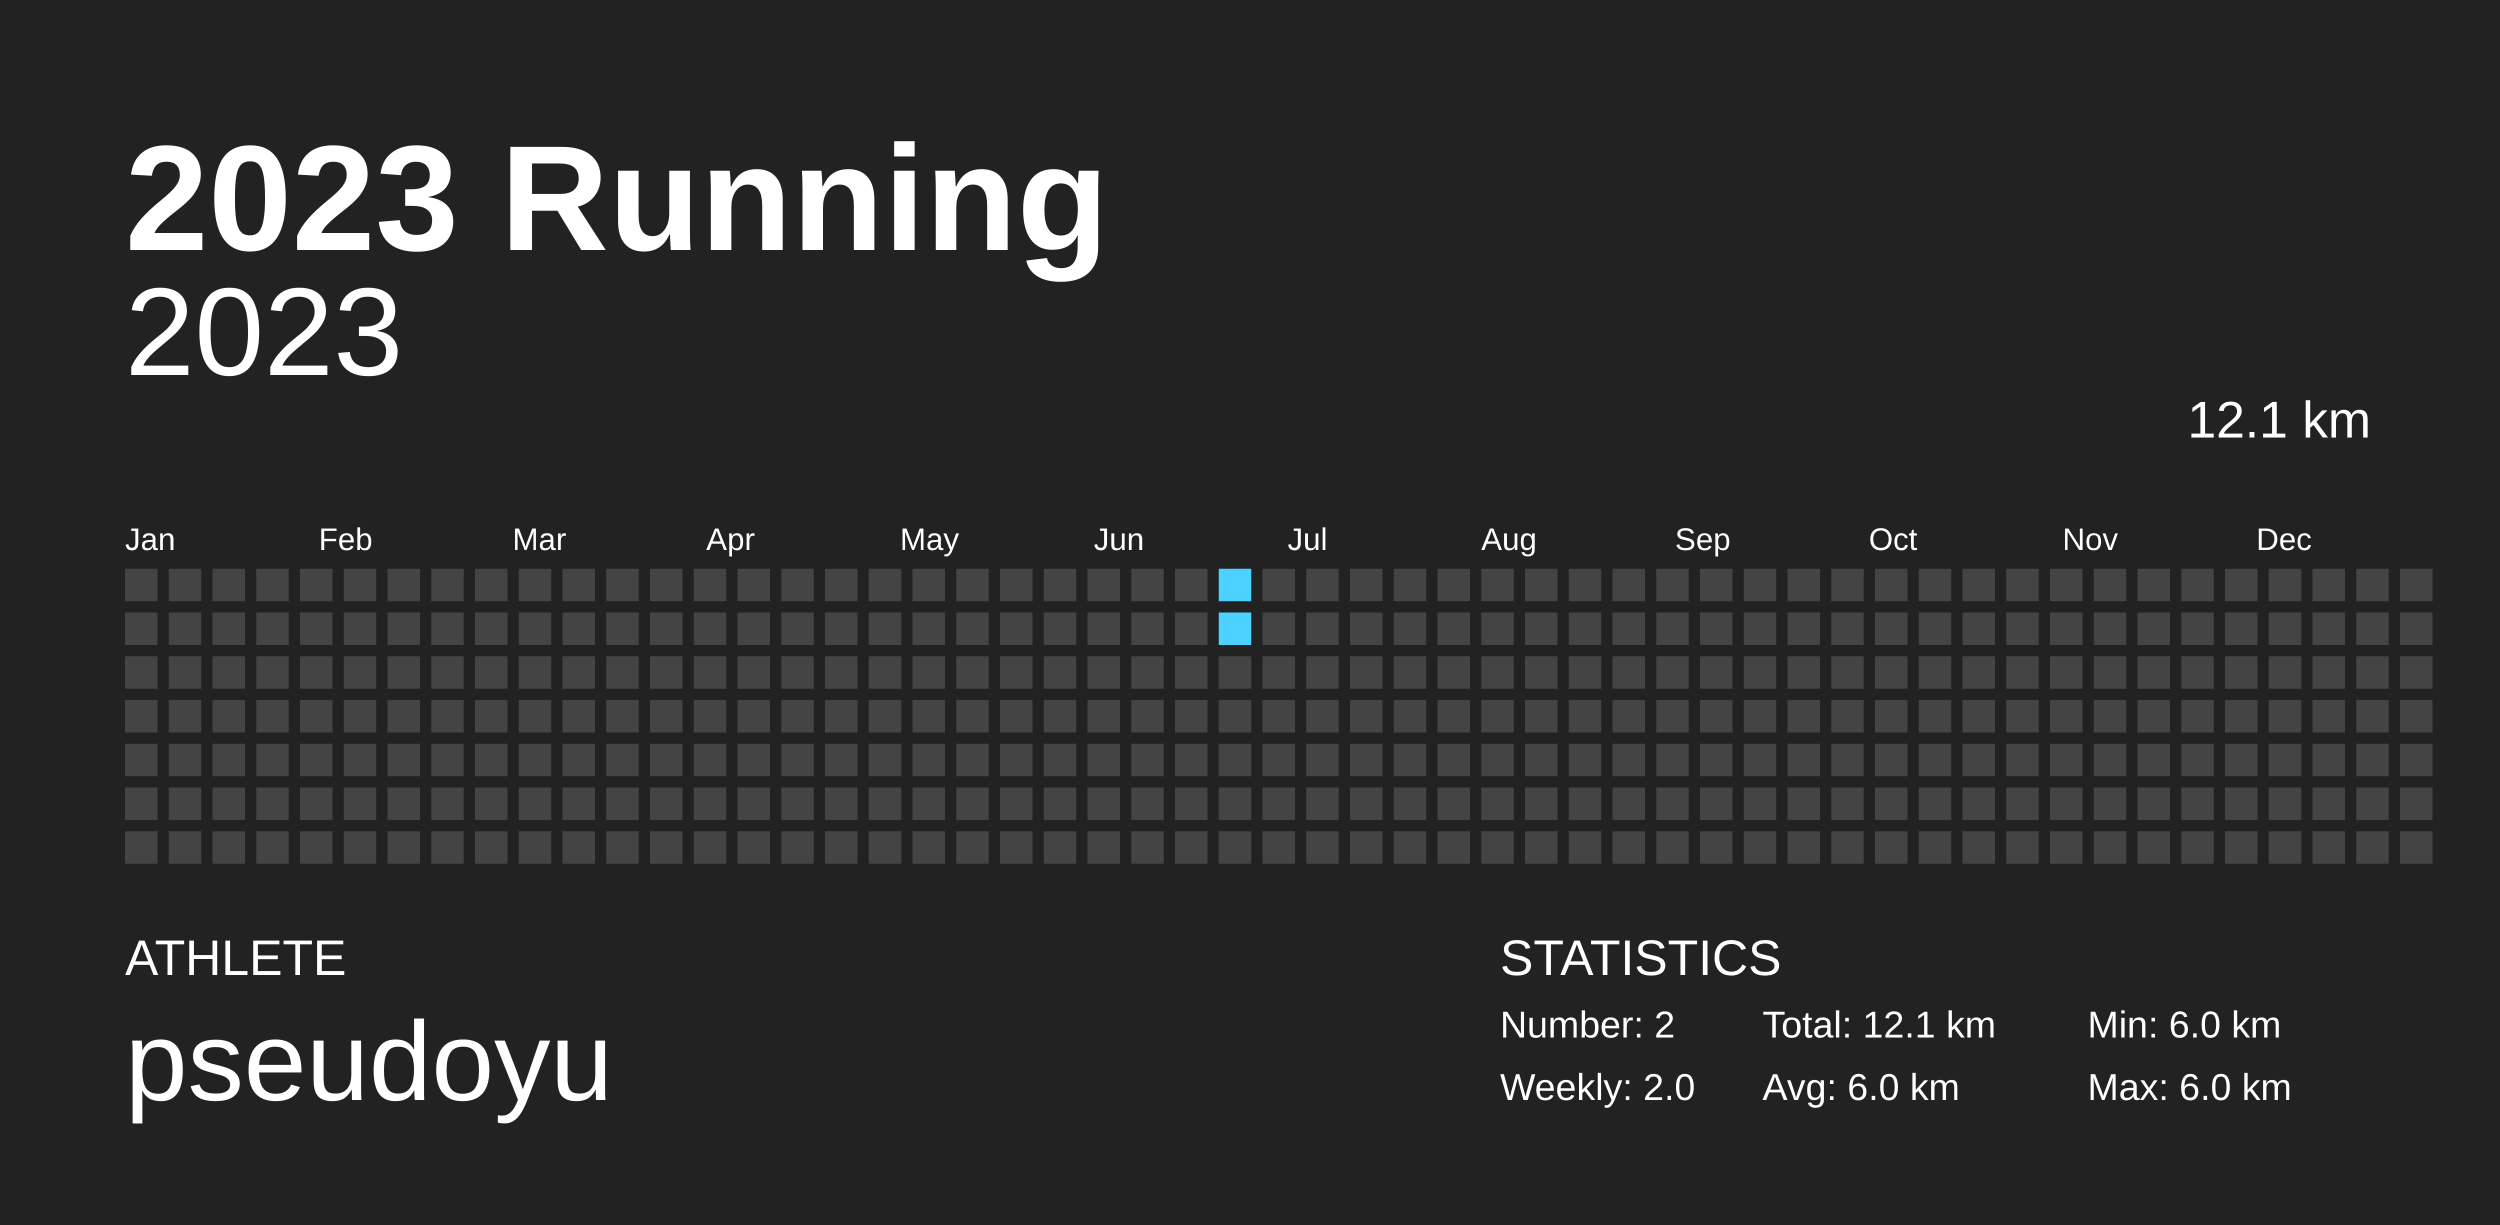
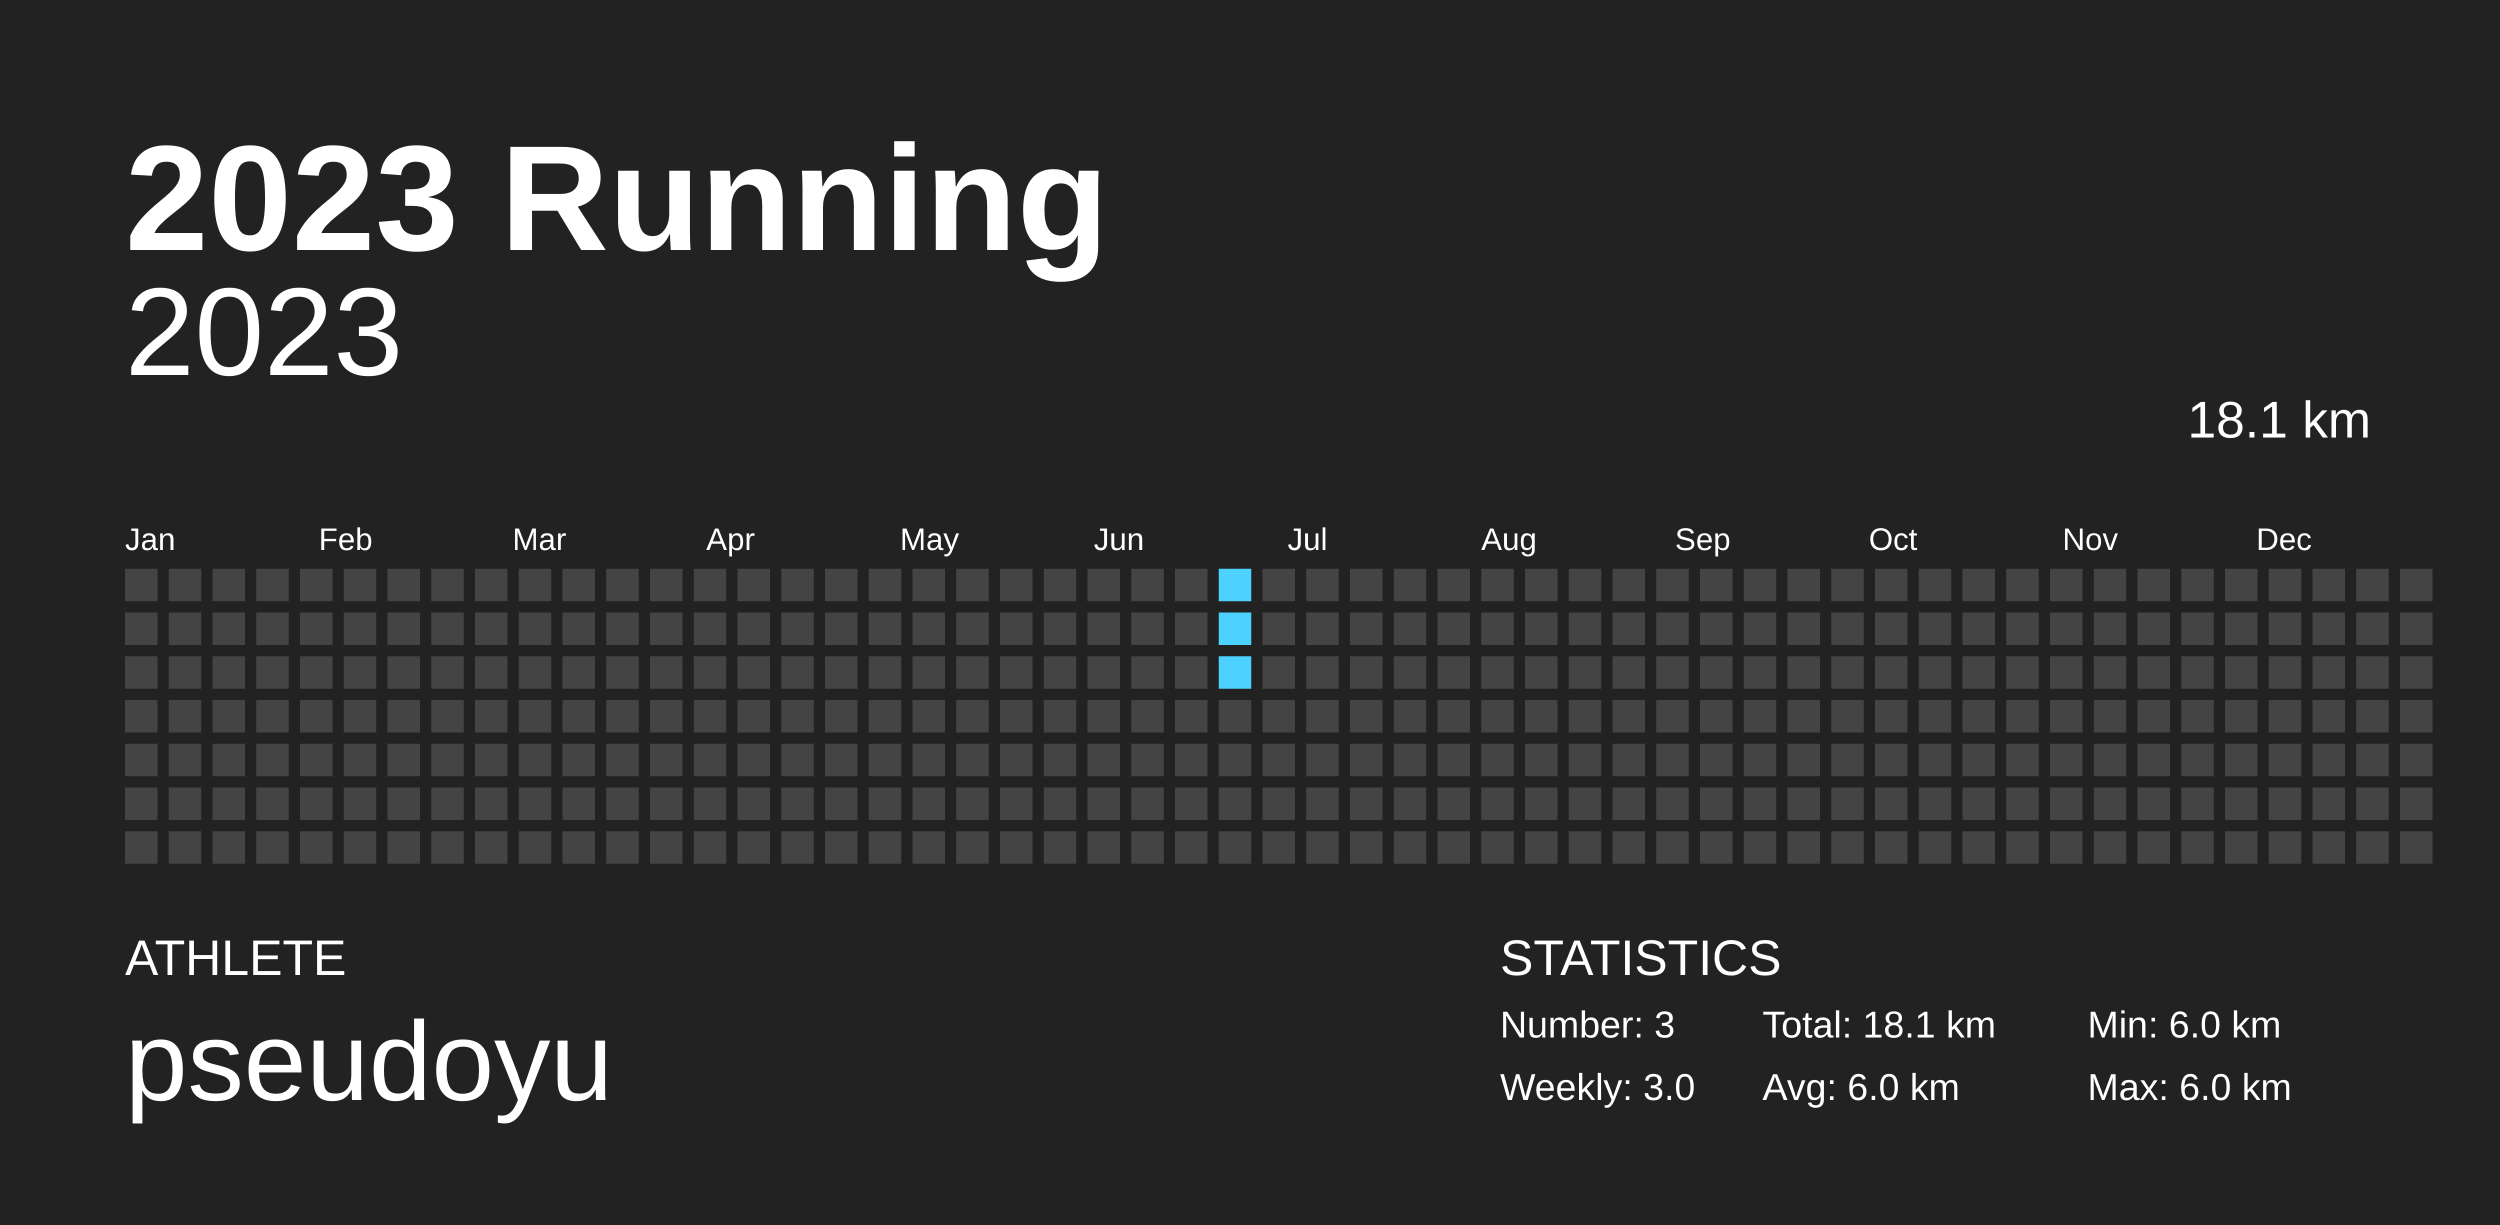
<svg xmlns="http://www.w3.org/2000/svg" baseProfile="full" height="98mm" version="1.1" viewBox="0,0,200,98" width="200mm">
  <defs />
  <rect fill="#222222" height="98" width="200" x="0" y="0" />
  <text fill="#FFFFFF" style="font-size:12px; font-family:Arial; font-weight:bold;" x="10" y="20">2023 Running</text>
  <text fill="#FFFFFF" style="font-size:4px; font-family:Arial" x="10" y="78">ATHLETE</text>
  <text fill="#FFFFFF" style="font-size:9px; font-family:Arial" x="10" y="88">pseudoyu</text>
  <text fill="#FFFFFF" style="font-size:4px; font-family:Arial" x="120" y="78">STATISTICS</text>
-   <text fill="#FFFFFF" style="font-size:3px; font-family:Arial" x="120" y="83">Number: 2</text>
-   <text fill="#FFFFFF" style="font-size:3px; font-family:Arial" x="120" y="88">Weekly: 2.0</text>
-   <text fill="#FFFFFF" style="font-size:3px; font-family:Arial" x="141" y="83">Total: 12.1 km</text>
+   <text fill="#FFFFFF" style="font-size:3px; font-family:Arial" x="120" y="83">Number: 3</text>
+   <text fill="#FFFFFF" style="font-size:3px; font-family:Arial" x="120" y="88">Weekly: 3.0</text>
+   <text fill="#FFFFFF" style="font-size:3px; font-family:Arial" x="141" y="83">Total: 18.1 km</text>
  <text fill="#FFFFFF" style="font-size:3px; font-family:Arial" x="141" y="88">Avg: 6.0 km</text>
  <text fill="#FFFFFF" style="font-size:3px; font-family:Arial" x="167" y="83">Min: 6.0 km</text>
  <text fill="#FFFFFF" style="font-size:3px; font-family:Arial" x="167" y="88">Max: 6.0 km</text>
  <text alignment-baseline="hanging" fill="#FFFFFF" style="font-size:10.0px; font-family:Arial;" x="10" y="30">2023</text>
-   <text alignment-baseline="hanging" fill="#FFFFFF" style="font-size:4.125px; font-family:Arial;" x="175" y="35">12.1 km</text>
+   <text alignment-baseline="hanging" fill="#FFFFFF" style="font-size:4.125px; font-family:Arial;" x="175" y="35">18.1 km</text>
  <text fill="#FFFFFF" style="font-size:2.5px; font-family:Arial" x="10.0" y="44">Jan</text>
  <text fill="#FFFFFF" style="font-size:2.5px; font-family:Arial" x="25.5" y="44">Feb</text>
  <text fill="#FFFFFF" style="font-size:2.5px; font-family:Arial" x="41.0" y="44">Mar</text>
  <text fill="#FFFFFF" style="font-size:2.5px; font-family:Arial" x="56.5" y="44">Apr</text>
  <text fill="#FFFFFF" style="font-size:2.5px; font-family:Arial" x="72.0" y="44">May</text>
  <text fill="#FFFFFF" style="font-size:2.5px; font-family:Arial" x="87.5" y="44">Jun</text>
  <text fill="#FFFFFF" style="font-size:2.5px; font-family:Arial" x="103.0" y="44">Jul</text>
  <text fill="#FFFFFF" style="font-size:2.5px; font-family:Arial" x="118.5" y="44">Aug</text>
  <text fill="#FFFFFF" style="font-size:2.5px; font-family:Arial" x="134.0" y="44">Sep</text>
  <text fill="#FFFFFF" style="font-size:2.5px; font-family:Arial" x="149.5" y="44">Oct</text>
  <text fill="#FFFFFF" style="font-size:2.5px; font-family:Arial" x="165.0" y="44">Nov</text>
  <text fill="#FFFFFF" style="font-size:2.5px; font-family:Arial" x="180.5" y="44">Dec</text>
  <rect fill="#444444" height="2.6" width="2.6" x="10.0" y="45.5" />
  <rect fill="#444444" height="2.6" width="2.6" x="10.0" y="49.0" />
  <rect fill="#444444" height="2.6" width="2.6" x="10.0" y="52.5" />
  <rect fill="#444444" height="2.6" width="2.6" x="10.0" y="56.0" />
  <rect fill="#444444" height="2.6" width="2.6" x="10.0" y="59.5" />
  <rect fill="#444444" height="2.6" width="2.6" x="10.0" y="63.0" />
  <rect fill="#444444" height="2.6" width="2.6" x="10.0" y="66.5" />
  <rect fill="#444444" height="2.6" width="2.6" x="13.5" y="45.5" />
  <rect fill="#444444" height="2.6" width="2.6" x="13.5" y="49.0" />
  <rect fill="#444444" height="2.6" width="2.6" x="13.5" y="52.5" />
  <rect fill="#444444" height="2.6" width="2.6" x="13.5" y="56.0" />
  <rect fill="#444444" height="2.6" width="2.6" x="13.5" y="59.5" />
  <rect fill="#444444" height="2.6" width="2.6" x="13.5" y="63.0" />
  <rect fill="#444444" height="2.6" width="2.6" x="13.5" y="66.5" />
  <rect fill="#444444" height="2.6" width="2.6" x="17.0" y="45.5" />
  <rect fill="#444444" height="2.6" width="2.6" x="17.0" y="49.0" />
  <rect fill="#444444" height="2.6" width="2.6" x="17.0" y="52.5" />
  <rect fill="#444444" height="2.6" width="2.6" x="17.0" y="56.0" />
  <rect fill="#444444" height="2.6" width="2.6" x="17.0" y="59.5" />
  <rect fill="#444444" height="2.6" width="2.6" x="17.0" y="63.0" />
  <rect fill="#444444" height="2.6" width="2.6" x="17.0" y="66.5" />
  <rect fill="#444444" height="2.6" width="2.6" x="20.5" y="45.5" />
  <rect fill="#444444" height="2.6" width="2.6" x="20.5" y="49.0" />
  <rect fill="#444444" height="2.6" width="2.6" x="20.5" y="52.5" />
  <rect fill="#444444" height="2.6" width="2.6" x="20.5" y="56.0" />
  <rect fill="#444444" height="2.6" width="2.6" x="20.5" y="59.5" />
  <rect fill="#444444" height="2.6" width="2.6" x="20.5" y="63.0" />
  <rect fill="#444444" height="2.6" width="2.6" x="20.5" y="66.5" />
  <rect fill="#444444" height="2.6" width="2.6" x="24.0" y="45.5" />
  <rect fill="#444444" height="2.6" width="2.6" x="24.0" y="49.0" />
  <rect fill="#444444" height="2.6" width="2.6" x="24.0" y="52.5" />
  <rect fill="#444444" height="2.6" width="2.6" x="24.0" y="56.0" />
  <rect fill="#444444" height="2.6" width="2.6" x="24.0" y="59.5" />
  <rect fill="#444444" height="2.6" width="2.6" x="24.0" y="63.0" />
  <rect fill="#444444" height="2.6" width="2.6" x="24.0" y="66.5" />
  <rect fill="#444444" height="2.6" width="2.6" x="27.5" y="45.5" />
  <rect fill="#444444" height="2.6" width="2.6" x="27.5" y="49.0" />
  <rect fill="#444444" height="2.6" width="2.6" x="27.5" y="52.5" />
  <rect fill="#444444" height="2.6" width="2.6" x="27.5" y="56.0" />
  <rect fill="#444444" height="2.6" width="2.6" x="27.5" y="59.5" />
  <rect fill="#444444" height="2.6" width="2.6" x="27.5" y="63.0" />
  <rect fill="#444444" height="2.6" width="2.6" x="27.5" y="66.5" />
  <rect fill="#444444" height="2.6" width="2.6" x="31.0" y="45.5" />
  <rect fill="#444444" height="2.6" width="2.6" x="31.0" y="49.0" />
  <rect fill="#444444" height="2.6" width="2.6" x="31.0" y="52.5" />
  <rect fill="#444444" height="2.6" width="2.6" x="31.0" y="56.0" />
  <rect fill="#444444" height="2.6" width="2.6" x="31.0" y="59.5" />
  <rect fill="#444444" height="2.6" width="2.6" x="31.0" y="63.0" />
  <rect fill="#444444" height="2.6" width="2.6" x="31.0" y="66.5" />
  <rect fill="#444444" height="2.6" width="2.6" x="34.5" y="45.5" />
  <rect fill="#444444" height="2.6" width="2.6" x="34.5" y="49.0" />
  <rect fill="#444444" height="2.6" width="2.6" x="34.5" y="52.5" />
  <rect fill="#444444" height="2.6" width="2.6" x="34.5" y="56.0" />
  <rect fill="#444444" height="2.6" width="2.6" x="34.5" y="59.5" />
  <rect fill="#444444" height="2.6" width="2.6" x="34.5" y="63.0" />
  <rect fill="#444444" height="2.6" width="2.6" x="34.5" y="66.5" />
  <rect fill="#444444" height="2.6" width="2.6" x="38.0" y="45.5" />
  <rect fill="#444444" height="2.6" width="2.6" x="38.0" y="49.0" />
  <rect fill="#444444" height="2.6" width="2.6" x="38.0" y="52.5" />
  <rect fill="#444444" height="2.6" width="2.6" x="38.0" y="56.0" />
  <rect fill="#444444" height="2.6" width="2.6" x="38.0" y="59.5" />
  <rect fill="#444444" height="2.6" width="2.6" x="38.0" y="63.0" />
  <rect fill="#444444" height="2.6" width="2.6" x="38.0" y="66.5" />
  <rect fill="#444444" height="2.6" width="2.6" x="41.5" y="45.5" />
  <rect fill="#444444" height="2.6" width="2.6" x="41.5" y="49.0" />
  <rect fill="#444444" height="2.6" width="2.6" x="41.5" y="52.5" />
  <rect fill="#444444" height="2.6" width="2.6" x="41.5" y="56.0" />
  <rect fill="#444444" height="2.6" width="2.6" x="41.5" y="59.5" />
  <rect fill="#444444" height="2.6" width="2.6" x="41.5" y="63.0" />
  <rect fill="#444444" height="2.6" width="2.6" x="41.5" y="66.5" />
  <rect fill="#444444" height="2.6" width="2.6" x="45.0" y="45.5" />
  <rect fill="#444444" height="2.6" width="2.6" x="45.0" y="49.0" />
  <rect fill="#444444" height="2.6" width="2.6" x="45.0" y="52.5" />
  <rect fill="#444444" height="2.6" width="2.6" x="45.0" y="56.0" />
  <rect fill="#444444" height="2.6" width="2.6" x="45.0" y="59.5" />
  <rect fill="#444444" height="2.6" width="2.6" x="45.0" y="63.0" />
  <rect fill="#444444" height="2.6" width="2.6" x="45.0" y="66.5" />
  <rect fill="#444444" height="2.6" width="2.6" x="48.5" y="45.5" />
  <rect fill="#444444" height="2.6" width="2.6" x="48.5" y="49.0" />
  <rect fill="#444444" height="2.6" width="2.6" x="48.5" y="52.5" />
  <rect fill="#444444" height="2.6" width="2.6" x="48.5" y="56.0" />
  <rect fill="#444444" height="2.6" width="2.6" x="48.5" y="59.5" />
  <rect fill="#444444" height="2.6" width="2.6" x="48.5" y="63.0" />
  <rect fill="#444444" height="2.6" width="2.6" x="48.5" y="66.5" />
  <rect fill="#444444" height="2.6" width="2.6" x="52.0" y="45.5" />
  <rect fill="#444444" height="2.6" width="2.6" x="52.0" y="49.0" />
  <rect fill="#444444" height="2.6" width="2.6" x="52.0" y="52.5" />
  <rect fill="#444444" height="2.6" width="2.6" x="52.0" y="56.0" />
  <rect fill="#444444" height="2.6" width="2.6" x="52.0" y="59.5" />
  <rect fill="#444444" height="2.6" width="2.6" x="52.0" y="63.0" />
  <rect fill="#444444" height="2.6" width="2.6" x="52.0" y="66.5" />
  <rect fill="#444444" height="2.6" width="2.6" x="55.5" y="45.5" />
  <rect fill="#444444" height="2.6" width="2.6" x="55.5" y="49.0" />
  <rect fill="#444444" height="2.6" width="2.6" x="55.5" y="52.5" />
  <rect fill="#444444" height="2.6" width="2.6" x="55.5" y="56.0" />
  <rect fill="#444444" height="2.6" width="2.6" x="55.5" y="59.5" />
  <rect fill="#444444" height="2.6" width="2.6" x="55.5" y="63.0" />
  <rect fill="#444444" height="2.6" width="2.6" x="55.5" y="66.5" />
  <rect fill="#444444" height="2.6" width="2.6" x="59.0" y="45.5" />
  <rect fill="#444444" height="2.6" width="2.6" x="59.0" y="49.0" />
  <rect fill="#444444" height="2.6" width="2.6" x="59.0" y="52.5" />
  <rect fill="#444444" height="2.6" width="2.6" x="59.0" y="56.0" />
  <rect fill="#444444" height="2.6" width="2.6" x="59.0" y="59.5" />
  <rect fill="#444444" height="2.6" width="2.6" x="59.0" y="63.0" />
  <rect fill="#444444" height="2.6" width="2.6" x="59.0" y="66.5" />
  <rect fill="#444444" height="2.6" width="2.6" x="62.5" y="45.5" />
  <rect fill="#444444" height="2.6" width="2.6" x="62.5" y="49.0" />
  <rect fill="#444444" height="2.6" width="2.6" x="62.5" y="52.5" />
  <rect fill="#444444" height="2.6" width="2.6" x="62.5" y="56.0" />
  <rect fill="#444444" height="2.6" width="2.6" x="62.5" y="59.5" />
  <rect fill="#444444" height="2.6" width="2.6" x="62.5" y="63.0" />
  <rect fill="#444444" height="2.6" width="2.6" x="62.5" y="66.5" />
  <rect fill="#444444" height="2.6" width="2.6" x="66.0" y="45.5" />
  <rect fill="#444444" height="2.6" width="2.6" x="66.0" y="49.0" />
  <rect fill="#444444" height="2.6" width="2.6" x="66.0" y="52.5" />
  <rect fill="#444444" height="2.6" width="2.6" x="66.0" y="56.0" />
  <rect fill="#444444" height="2.6" width="2.6" x="66.0" y="59.5" />
  <rect fill="#444444" height="2.6" width="2.6" x="66.0" y="63.0" />
  <rect fill="#444444" height="2.6" width="2.6" x="66.0" y="66.5" />
  <rect fill="#444444" height="2.6" width="2.6" x="69.5" y="45.5" />
  <rect fill="#444444" height="2.6" width="2.6" x="69.5" y="49.0" />
  <rect fill="#444444" height="2.6" width="2.6" x="69.5" y="52.5" />
  <rect fill="#444444" height="2.6" width="2.6" x="69.5" y="56.0" />
  <rect fill="#444444" height="2.6" width="2.6" x="69.5" y="59.5" />
  <rect fill="#444444" height="2.6" width="2.6" x="69.5" y="63.0" />
  <rect fill="#444444" height="2.6" width="2.6" x="69.5" y="66.5" />
  <rect fill="#444444" height="2.6" width="2.6" x="73.0" y="45.5" />
  <rect fill="#444444" height="2.6" width="2.6" x="73.0" y="49.0" />
  <rect fill="#444444" height="2.6" width="2.6" x="73.0" y="52.5" />
  <rect fill="#444444" height="2.6" width="2.6" x="73.0" y="56.0" />
  <rect fill="#444444" height="2.6" width="2.6" x="73.0" y="59.5" />
  <rect fill="#444444" height="2.6" width="2.6" x="73.0" y="63.0" />
  <rect fill="#444444" height="2.6" width="2.6" x="73.0" y="66.5" />
  <rect fill="#444444" height="2.6" width="2.6" x="76.5" y="45.5" />
  <rect fill="#444444" height="2.6" width="2.6" x="76.5" y="49.0" />
  <rect fill="#444444" height="2.6" width="2.6" x="76.5" y="52.5" />
  <rect fill="#444444" height="2.6" width="2.6" x="76.5" y="56.0" />
  <rect fill="#444444" height="2.6" width="2.6" x="76.5" y="59.5" />
  <rect fill="#444444" height="2.6" width="2.6" x="76.5" y="63.0" />
  <rect fill="#444444" height="2.6" width="2.6" x="76.5" y="66.5" />
  <rect fill="#444444" height="2.6" width="2.6" x="80.0" y="45.5" />
  <rect fill="#444444" height="2.6" width="2.6" x="80.0" y="49.0" />
  <rect fill="#444444" height="2.6" width="2.6" x="80.0" y="52.5" />
  <rect fill="#444444" height="2.6" width="2.6" x="80.0" y="56.0" />
  <rect fill="#444444" height="2.6" width="2.6" x="80.0" y="59.5" />
  <rect fill="#444444" height="2.6" width="2.6" x="80.0" y="63.0" />
  <rect fill="#444444" height="2.6" width="2.6" x="80.0" y="66.5" />
  <rect fill="#444444" height="2.6" width="2.6" x="83.5" y="45.5" />
  <rect fill="#444444" height="2.6" width="2.6" x="83.5" y="49.0" />
  <rect fill="#444444" height="2.6" width="2.6" x="83.5" y="52.5" />
  <rect fill="#444444" height="2.6" width="2.6" x="83.5" y="56.0" />
  <rect fill="#444444" height="2.6" width="2.6" x="83.5" y="59.5" />
  <rect fill="#444444" height="2.6" width="2.6" x="83.5" y="63.0" />
  <rect fill="#444444" height="2.6" width="2.6" x="83.5" y="66.5" />
  <rect fill="#444444" height="2.6" width="2.6" x="87.0" y="45.5" />
  <rect fill="#444444" height="2.6" width="2.6" x="87.0" y="49.0" />
  <rect fill="#444444" height="2.6" width="2.6" x="87.0" y="52.5" />
  <rect fill="#444444" height="2.6" width="2.6" x="87.0" y="56.0" />
  <rect fill="#444444" height="2.6" width="2.6" x="87.0" y="59.5" />
  <rect fill="#444444" height="2.6" width="2.6" x="87.0" y="63.0" />
  <rect fill="#444444" height="2.6" width="2.6" x="87.0" y="66.5" />
  <rect fill="#444444" height="2.6" width="2.6" x="90.5" y="45.5" />
  <rect fill="#444444" height="2.6" width="2.6" x="90.5" y="49.0" />
  <rect fill="#444444" height="2.6" width="2.6" x="90.5" y="52.5" />
  <rect fill="#444444" height="2.6" width="2.6" x="90.5" y="56.0" />
  <rect fill="#444444" height="2.6" width="2.6" x="90.5" y="59.5" />
  <rect fill="#444444" height="2.6" width="2.6" x="90.5" y="63.0" />
  <rect fill="#444444" height="2.6" width="2.6" x="90.5" y="66.5" />
  <rect fill="#444444" height="2.6" width="2.6" x="94.0" y="45.5" />
  <rect fill="#444444" height="2.6" width="2.6" x="94.0" y="49.0" />
  <rect fill="#444444" height="2.6" width="2.6" x="94.0" y="52.5" />
  <rect fill="#444444" height="2.6" width="2.6" x="94.0" y="56.0" />
  <rect fill="#444444" height="2.6" width="2.6" x="94.0" y="59.5" />
  <rect fill="#444444" height="2.6" width="2.6" x="94.0" y="63.0" />
  <rect fill="#444444" height="2.6" width="2.6" x="94.0" y="66.5" />
  <rect fill="#4dd2ff" height="2.6" width="2.6" x="97.5" y="45.5" />
  <rect fill="#4dd2ff" height="2.6" width="2.6" x="97.5" y="49.0" />
-   <rect fill="#444444" height="2.6" width="2.6" x="97.5" y="52.5" />
+   <rect fill="#4dd2ff" height="2.6" width="2.6" x="97.5" y="52.5" />
  <rect fill="#444444" height="2.6" width="2.6" x="97.5" y="56.0" />
  <rect fill="#444444" height="2.6" width="2.6" x="97.5" y="59.5" />
  <rect fill="#444444" height="2.6" width="2.6" x="97.5" y="63.0" />
  <rect fill="#444444" height="2.6" width="2.6" x="97.5" y="66.5" />
  <rect fill="#444444" height="2.6" width="2.6" x="101.0" y="45.5" />
  <rect fill="#444444" height="2.6" width="2.6" x="101.0" y="49.0" />
  <rect fill="#444444" height="2.6" width="2.6" x="101.0" y="52.5" />
  <rect fill="#444444" height="2.6" width="2.6" x="101.0" y="56.0" />
  <rect fill="#444444" height="2.6" width="2.6" x="101.0" y="59.5" />
  <rect fill="#444444" height="2.6" width="2.6" x="101.0" y="63.0" />
  <rect fill="#444444" height="2.6" width="2.6" x="101.0" y="66.5" />
  <rect fill="#444444" height="2.6" width="2.6" x="104.5" y="45.5" />
  <rect fill="#444444" height="2.6" width="2.6" x="104.5" y="49.0" />
  <rect fill="#444444" height="2.6" width="2.6" x="104.5" y="52.5" />
  <rect fill="#444444" height="2.6" width="2.6" x="104.5" y="56.0" />
  <rect fill="#444444" height="2.6" width="2.6" x="104.5" y="59.5" />
  <rect fill="#444444" height="2.6" width="2.6" x="104.5" y="63.0" />
  <rect fill="#444444" height="2.6" width="2.6" x="104.5" y="66.5" />
  <rect fill="#444444" height="2.6" width="2.6" x="108.0" y="45.5" />
  <rect fill="#444444" height="2.6" width="2.6" x="108.0" y="49.0" />
  <rect fill="#444444" height="2.6" width="2.6" x="108.0" y="52.5" />
  <rect fill="#444444" height="2.6" width="2.6" x="108.0" y="56.0" />
  <rect fill="#444444" height="2.6" width="2.6" x="108.0" y="59.5" />
  <rect fill="#444444" height="2.6" width="2.6" x="108.0" y="63.0" />
  <rect fill="#444444" height="2.6" width="2.6" x="108.0" y="66.5" />
  <rect fill="#444444" height="2.6" width="2.6" x="111.5" y="45.5" />
  <rect fill="#444444" height="2.6" width="2.6" x="111.5" y="49.0" />
  <rect fill="#444444" height="2.6" width="2.6" x="111.5" y="52.5" />
  <rect fill="#444444" height="2.6" width="2.6" x="111.5" y="56.0" />
  <rect fill="#444444" height="2.6" width="2.6" x="111.5" y="59.5" />
  <rect fill="#444444" height="2.6" width="2.6" x="111.5" y="63.0" />
  <rect fill="#444444" height="2.6" width="2.6" x="111.5" y="66.5" />
  <rect fill="#444444" height="2.6" width="2.6" x="115.0" y="45.5" />
  <rect fill="#444444" height="2.6" width="2.6" x="115.0" y="49.0" />
  <rect fill="#444444" height="2.6" width="2.6" x="115.0" y="52.5" />
  <rect fill="#444444" height="2.6" width="2.6" x="115.0" y="56.0" />
  <rect fill="#444444" height="2.6" width="2.6" x="115.0" y="59.5" />
  <rect fill="#444444" height="2.6" width="2.6" x="115.0" y="63.0" />
  <rect fill="#444444" height="2.6" width="2.6" x="115.0" y="66.5" />
  <rect fill="#444444" height="2.6" width="2.6" x="118.5" y="45.5" />
  <rect fill="#444444" height="2.6" width="2.6" x="118.5" y="49.0" />
  <rect fill="#444444" height="2.6" width="2.6" x="118.5" y="52.5" />
  <rect fill="#444444" height="2.6" width="2.6" x="118.5" y="56.0" />
  <rect fill="#444444" height="2.6" width="2.6" x="118.5" y="59.5" />
  <rect fill="#444444" height="2.6" width="2.6" x="118.5" y="63.0" />
  <rect fill="#444444" height="2.6" width="2.6" x="118.5" y="66.5" />
  <rect fill="#444444" height="2.6" width="2.6" x="122.0" y="45.5" />
  <rect fill="#444444" height="2.6" width="2.6" x="122.0" y="49.0" />
  <rect fill="#444444" height="2.6" width="2.6" x="122.0" y="52.5" />
  <rect fill="#444444" height="2.6" width="2.6" x="122.0" y="56.0" />
  <rect fill="#444444" height="2.6" width="2.6" x="122.0" y="59.5" />
  <rect fill="#444444" height="2.6" width="2.6" x="122.0" y="63.0" />
  <rect fill="#444444" height="2.6" width="2.6" x="122.0" y="66.5" />
  <rect fill="#444444" height="2.6" width="2.6" x="125.5" y="45.5" />
  <rect fill="#444444" height="2.6" width="2.6" x="125.5" y="49.0" />
  <rect fill="#444444" height="2.6" width="2.6" x="125.5" y="52.5" />
  <rect fill="#444444" height="2.6" width="2.6" x="125.5" y="56.0" />
  <rect fill="#444444" height="2.6" width="2.6" x="125.5" y="59.5" />
  <rect fill="#444444" height="2.6" width="2.6" x="125.5" y="63.0" />
  <rect fill="#444444" height="2.6" width="2.6" x="125.5" y="66.5" />
  <rect fill="#444444" height="2.6" width="2.6" x="129.0" y="45.5" />
  <rect fill="#444444" height="2.6" width="2.6" x="129.0" y="49.0" />
  <rect fill="#444444" height="2.6" width="2.6" x="129.0" y="52.5" />
  <rect fill="#444444" height="2.6" width="2.6" x="129.0" y="56.0" />
  <rect fill="#444444" height="2.6" width="2.6" x="129.0" y="59.5" />
  <rect fill="#444444" height="2.6" width="2.6" x="129.0" y="63.0" />
  <rect fill="#444444" height="2.6" width="2.6" x="129.0" y="66.5" />
  <rect fill="#444444" height="2.6" width="2.6" x="132.5" y="45.5" />
  <rect fill="#444444" height="2.6" width="2.6" x="132.5" y="49.0" />
  <rect fill="#444444" height="2.6" width="2.6" x="132.5" y="52.5" />
  <rect fill="#444444" height="2.6" width="2.6" x="132.5" y="56.0" />
  <rect fill="#444444" height="2.6" width="2.6" x="132.5" y="59.5" />
  <rect fill="#444444" height="2.6" width="2.6" x="132.5" y="63.0" />
  <rect fill="#444444" height="2.6" width="2.6" x="132.5" y="66.5" />
  <rect fill="#444444" height="2.6" width="2.6" x="136.0" y="45.5" />
  <rect fill="#444444" height="2.6" width="2.6" x="136.0" y="49.0" />
  <rect fill="#444444" height="2.6" width="2.6" x="136.0" y="52.5" />
  <rect fill="#444444" height="2.6" width="2.6" x="136.0" y="56.0" />
  <rect fill="#444444" height="2.6" width="2.6" x="136.0" y="59.5" />
  <rect fill="#444444" height="2.6" width="2.6" x="136.0" y="63.0" />
  <rect fill="#444444" height="2.6" width="2.6" x="136.0" y="66.5" />
  <rect fill="#444444" height="2.6" width="2.6" x="139.5" y="45.5" />
  <rect fill="#444444" height="2.6" width="2.6" x="139.5" y="49.0" />
  <rect fill="#444444" height="2.6" width="2.6" x="139.5" y="52.5" />
  <rect fill="#444444" height="2.6" width="2.6" x="139.5" y="56.0" />
  <rect fill="#444444" height="2.6" width="2.6" x="139.5" y="59.5" />
  <rect fill="#444444" height="2.6" width="2.6" x="139.5" y="63.0" />
  <rect fill="#444444" height="2.6" width="2.6" x="139.5" y="66.5" />
  <rect fill="#444444" height="2.6" width="2.6" x="143.0" y="45.5" />
  <rect fill="#444444" height="2.6" width="2.6" x="143.0" y="49.0" />
  <rect fill="#444444" height="2.6" width="2.6" x="143.0" y="52.5" />
  <rect fill="#444444" height="2.6" width="2.6" x="143.0" y="56.0" />
  <rect fill="#444444" height="2.6" width="2.6" x="143.0" y="59.5" />
  <rect fill="#444444" height="2.6" width="2.6" x="143.0" y="63.0" />
  <rect fill="#444444" height="2.6" width="2.6" x="143.0" y="66.5" />
  <rect fill="#444444" height="2.6" width="2.6" x="146.5" y="45.5" />
  <rect fill="#444444" height="2.6" width="2.6" x="146.5" y="49.0" />
  <rect fill="#444444" height="2.6" width="2.6" x="146.5" y="52.5" />
  <rect fill="#444444" height="2.6" width="2.6" x="146.5" y="56.0" />
  <rect fill="#444444" height="2.6" width="2.6" x="146.5" y="59.5" />
  <rect fill="#444444" height="2.6" width="2.6" x="146.5" y="63.0" />
  <rect fill="#444444" height="2.6" width="2.6" x="146.5" y="66.5" />
  <rect fill="#444444" height="2.6" width="2.6" x="150.0" y="45.5" />
  <rect fill="#444444" height="2.6" width="2.6" x="150.0" y="49.0" />
  <rect fill="#444444" height="2.6" width="2.6" x="150.0" y="52.5" />
  <rect fill="#444444" height="2.6" width="2.6" x="150.0" y="56.0" />
  <rect fill="#444444" height="2.6" width="2.6" x="150.0" y="59.5" />
  <rect fill="#444444" height="2.6" width="2.6" x="150.0" y="63.0" />
  <rect fill="#444444" height="2.6" width="2.6" x="150.0" y="66.5" />
  <rect fill="#444444" height="2.6" width="2.6" x="153.5" y="45.5" />
  <rect fill="#444444" height="2.6" width="2.6" x="153.5" y="49.0" />
  <rect fill="#444444" height="2.6" width="2.6" x="153.5" y="52.5" />
  <rect fill="#444444" height="2.6" width="2.6" x="153.5" y="56.0" />
  <rect fill="#444444" height="2.6" width="2.6" x="153.5" y="59.5" />
  <rect fill="#444444" height="2.6" width="2.6" x="153.5" y="63.0" />
  <rect fill="#444444" height="2.6" width="2.6" x="153.5" y="66.5" />
  <rect fill="#444444" height="2.6" width="2.6" x="157.0" y="45.5" />
  <rect fill="#444444" height="2.6" width="2.6" x="157.0" y="49.0" />
  <rect fill="#444444" height="2.6" width="2.6" x="157.0" y="52.5" />
  <rect fill="#444444" height="2.6" width="2.6" x="157.0" y="56.0" />
  <rect fill="#444444" height="2.6" width="2.6" x="157.0" y="59.5" />
  <rect fill="#444444" height="2.6" width="2.6" x="157.0" y="63.0" />
  <rect fill="#444444" height="2.6" width="2.6" x="157.0" y="66.5" />
  <rect fill="#444444" height="2.6" width="2.6" x="160.5" y="45.5" />
  <rect fill="#444444" height="2.6" width="2.6" x="160.5" y="49.0" />
  <rect fill="#444444" height="2.6" width="2.6" x="160.5" y="52.5" />
  <rect fill="#444444" height="2.6" width="2.6" x="160.5" y="56.0" />
  <rect fill="#444444" height="2.6" width="2.6" x="160.5" y="59.5" />
  <rect fill="#444444" height="2.6" width="2.6" x="160.5" y="63.0" />
  <rect fill="#444444" height="2.6" width="2.6" x="160.5" y="66.5" />
  <rect fill="#444444" height="2.6" width="2.6" x="164.0" y="45.5" />
  <rect fill="#444444" height="2.6" width="2.6" x="164.0" y="49.0" />
  <rect fill="#444444" height="2.6" width="2.6" x="164.0" y="52.5" />
  <rect fill="#444444" height="2.6" width="2.6" x="164.0" y="56.0" />
  <rect fill="#444444" height="2.6" width="2.6" x="164.0" y="59.5" />
  <rect fill="#444444" height="2.6" width="2.6" x="164.0" y="63.0" />
  <rect fill="#444444" height="2.6" width="2.6" x="164.0" y="66.5" />
  <rect fill="#444444" height="2.6" width="2.6" x="167.5" y="45.5" />
  <rect fill="#444444" height="2.6" width="2.6" x="167.5" y="49.0" />
  <rect fill="#444444" height="2.6" width="2.6" x="167.5" y="52.5" />
  <rect fill="#444444" height="2.6" width="2.6" x="167.5" y="56.0" />
  <rect fill="#444444" height="2.6" width="2.6" x="167.5" y="59.5" />
  <rect fill="#444444" height="2.6" width="2.6" x="167.5" y="63.0" />
  <rect fill="#444444" height="2.6" width="2.6" x="167.5" y="66.5" />
  <rect fill="#444444" height="2.6" width="2.6" x="171.0" y="45.5" />
  <rect fill="#444444" height="2.6" width="2.6" x="171.0" y="49.0" />
  <rect fill="#444444" height="2.6" width="2.6" x="171.0" y="52.5" />
  <rect fill="#444444" height="2.6" width="2.6" x="171.0" y="56.0" />
  <rect fill="#444444" height="2.6" width="2.6" x="171.0" y="59.5" />
  <rect fill="#444444" height="2.6" width="2.6" x="171.0" y="63.0" />
  <rect fill="#444444" height="2.6" width="2.6" x="171.0" y="66.5" />
  <rect fill="#444444" height="2.6" width="2.6" x="174.5" y="45.5" />
  <rect fill="#444444" height="2.6" width="2.6" x="174.5" y="49.0" />
  <rect fill="#444444" height="2.6" width="2.6" x="174.5" y="52.5" />
  <rect fill="#444444" height="2.6" width="2.6" x="174.5" y="56.0" />
  <rect fill="#444444" height="2.6" width="2.6" x="174.5" y="59.5" />
  <rect fill="#444444" height="2.6" width="2.6" x="174.5" y="63.0" />
  <rect fill="#444444" height="2.6" width="2.6" x="174.5" y="66.5" />
  <rect fill="#444444" height="2.6" width="2.6" x="178.0" y="45.5" />
  <rect fill="#444444" height="2.6" width="2.6" x="178.0" y="49.0" />
  <rect fill="#444444" height="2.6" width="2.6" x="178.0" y="52.5" />
  <rect fill="#444444" height="2.6" width="2.6" x="178.0" y="56.0" />
  <rect fill="#444444" height="2.6" width="2.6" x="178.0" y="59.5" />
  <rect fill="#444444" height="2.6" width="2.6" x="178.0" y="63.0" />
  <rect fill="#444444" height="2.6" width="2.6" x="178.0" y="66.5" />
  <rect fill="#444444" height="2.6" width="2.6" x="181.5" y="45.5" />
  <rect fill="#444444" height="2.6" width="2.6" x="181.5" y="49.0" />
  <rect fill="#444444" height="2.6" width="2.6" x="181.5" y="52.5" />
  <rect fill="#444444" height="2.6" width="2.6" x="181.5" y="56.0" />
  <rect fill="#444444" height="2.6" width="2.6" x="181.5" y="59.5" />
  <rect fill="#444444" height="2.6" width="2.6" x="181.5" y="63.0" />
  <rect fill="#444444" height="2.6" width="2.6" x="181.5" y="66.5" />
  <rect fill="#444444" height="2.6" width="2.6" x="185.0" y="45.5" />
  <rect fill="#444444" height="2.6" width="2.6" x="185.0" y="49.0" />
  <rect fill="#444444" height="2.6" width="2.6" x="185.0" y="52.5" />
  <rect fill="#444444" height="2.6" width="2.6" x="185.0" y="56.0" />
  <rect fill="#444444" height="2.6" width="2.6" x="185.0" y="59.5" />
  <rect fill="#444444" height="2.6" width="2.6" x="185.0" y="63.0" />
  <rect fill="#444444" height="2.6" width="2.6" x="185.0" y="66.5" />
  <rect fill="#444444" height="2.6" width="2.6" x="188.5" y="45.5" />
  <rect fill="#444444" height="2.6" width="2.6" x="188.5" y="49.0" />
  <rect fill="#444444" height="2.6" width="2.6" x="188.5" y="52.5" />
  <rect fill="#444444" height="2.6" width="2.6" x="188.5" y="56.0" />
  <rect fill="#444444" height="2.6" width="2.6" x="188.5" y="59.5" />
  <rect fill="#444444" height="2.6" width="2.6" x="188.5" y="63.0" />
  <rect fill="#444444" height="2.6" width="2.6" x="188.5" y="66.5" />
  <rect fill="#444444" height="2.6" width="2.6" x="192.0" y="45.5" />
  <rect fill="#444444" height="2.6" width="2.6" x="192.0" y="49.0" />
  <rect fill="#444444" height="2.6" width="2.6" x="192.0" y="52.5" />
  <rect fill="#444444" height="2.6" width="2.6" x="192.0" y="56.0" />
  <rect fill="#444444" height="2.6" width="2.6" x="192.0" y="59.5" />
  <rect fill="#444444" height="2.6" width="2.6" x="192.0" y="63.0" />
  <rect fill="#444444" height="2.6" width="2.6" x="192.0" y="66.5" />
</svg>
